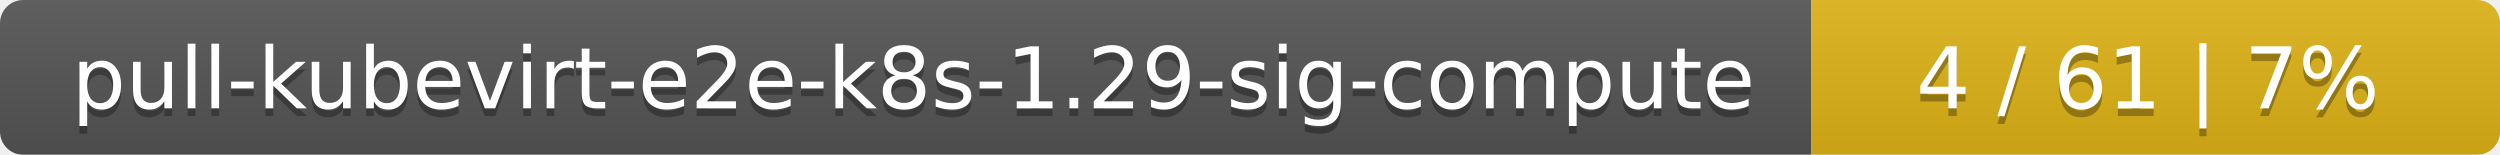
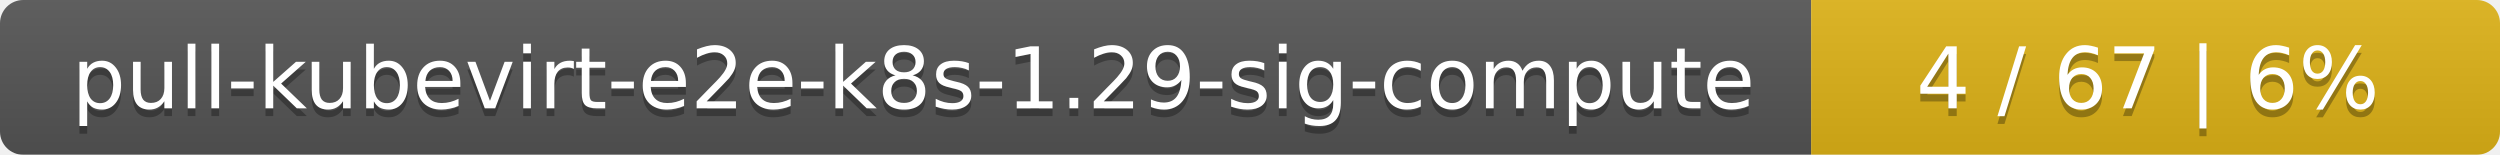
<svg xmlns="http://www.w3.org/2000/svg" width="323" height="20">
  <linearGradient id="smooth" x2="0" y2="100%">
    <stop offset="0" stop-color="#bbb" stop-opacity=".1" />
    <stop offset="1" stop-opacity=".1" />
  </linearGradient>
  <mask id="round">
    <rect width="323" height="20" rx="3" fill="#fff" />
  </mask>
  <g mask="url(#round)">
    <rect width="234" height="20" fill="#555" />
    <rect x="234" width="89" height="20" fill="#dfb317" />
    <rect width="323" height="20" fill="url(#smooth)" />
  </g>
  <g fill="#fff" text-anchor="middle" font-family="DejaVu Sans,Verdana,Geneva,sans-serif" font-size="11">
    <text x="118" y="15" fill="#010101" fill-opacity=".3">pull-kubevirt-e2e-k8s-1.29-sig-compute</text>
    <text x="118" y="14">pull-kubevirt-e2e-k8s-1.29-sig-compute</text>
-     <text x="277.5" y="15" fill="#010101" fill-opacity=".3">4 / 61    |    7%</text>
-     <text x="277.5" y="14">4 / 61    |    7%</text>
+     <text x="277.5" y="15" fill="#010101" fill-opacity=".3">4 / 67    |    6%</text>
+     <text x="277.5" y="14">4 / 67    |    6%</text>
  </g>
</svg>
